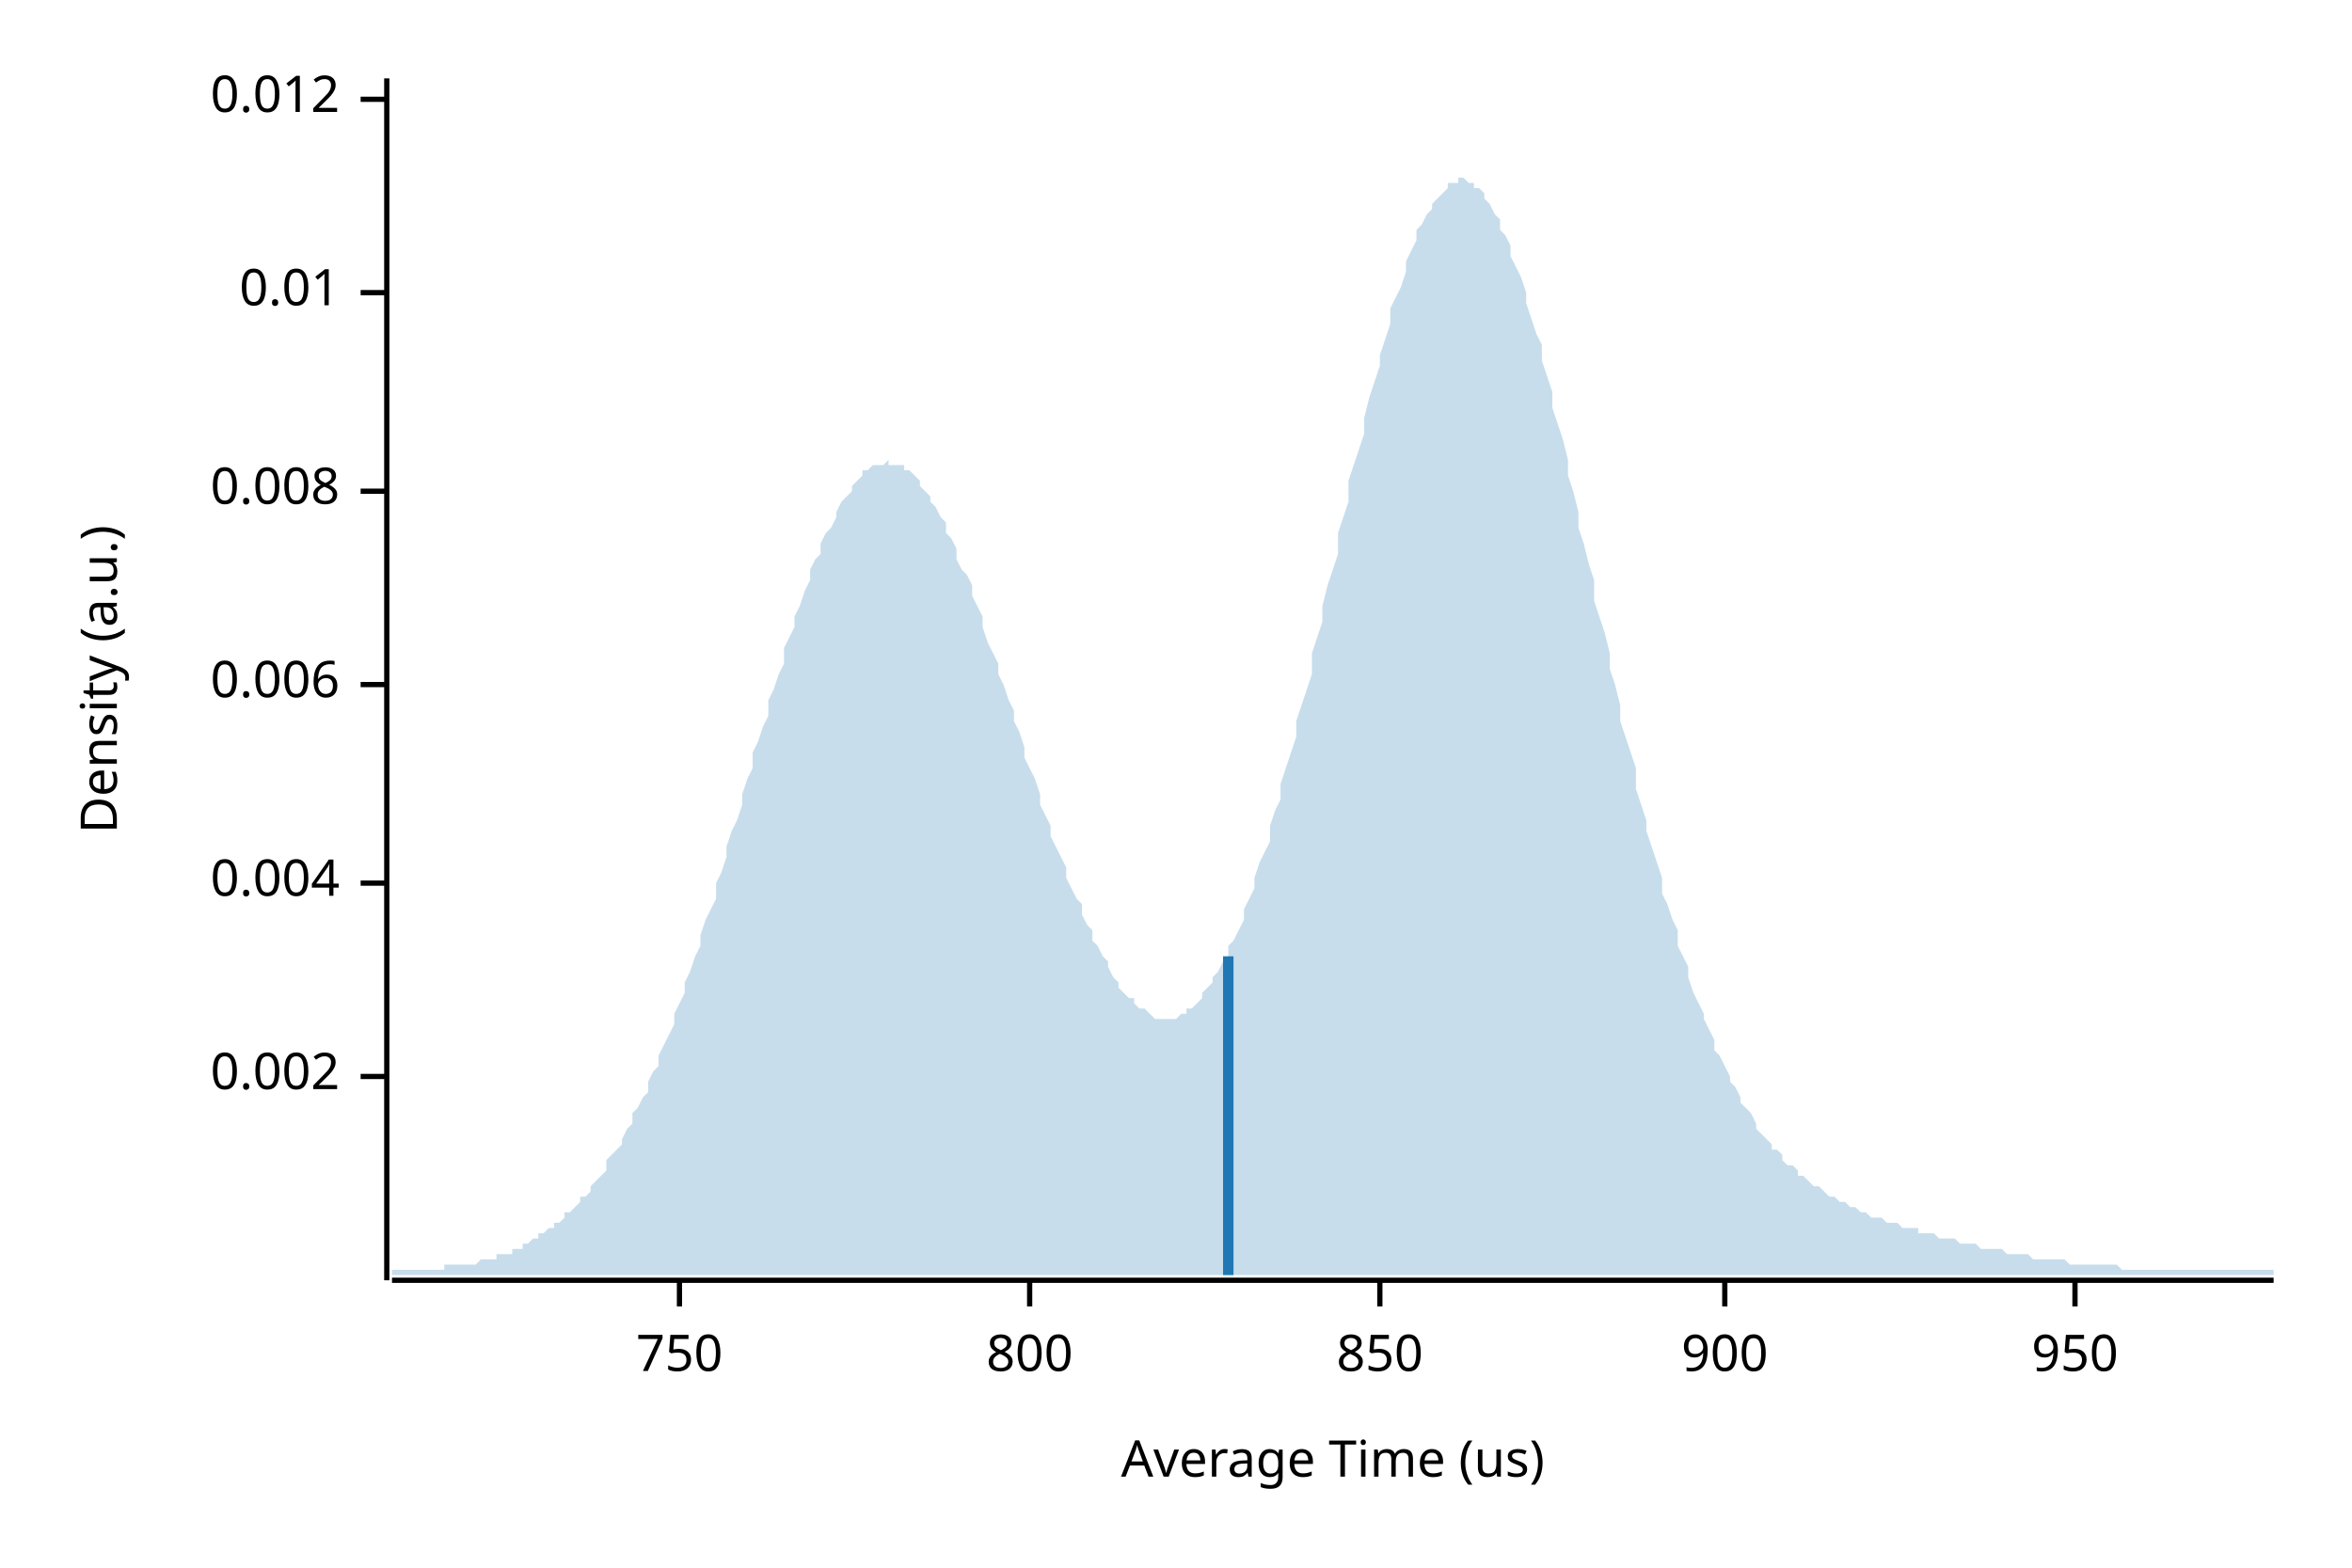
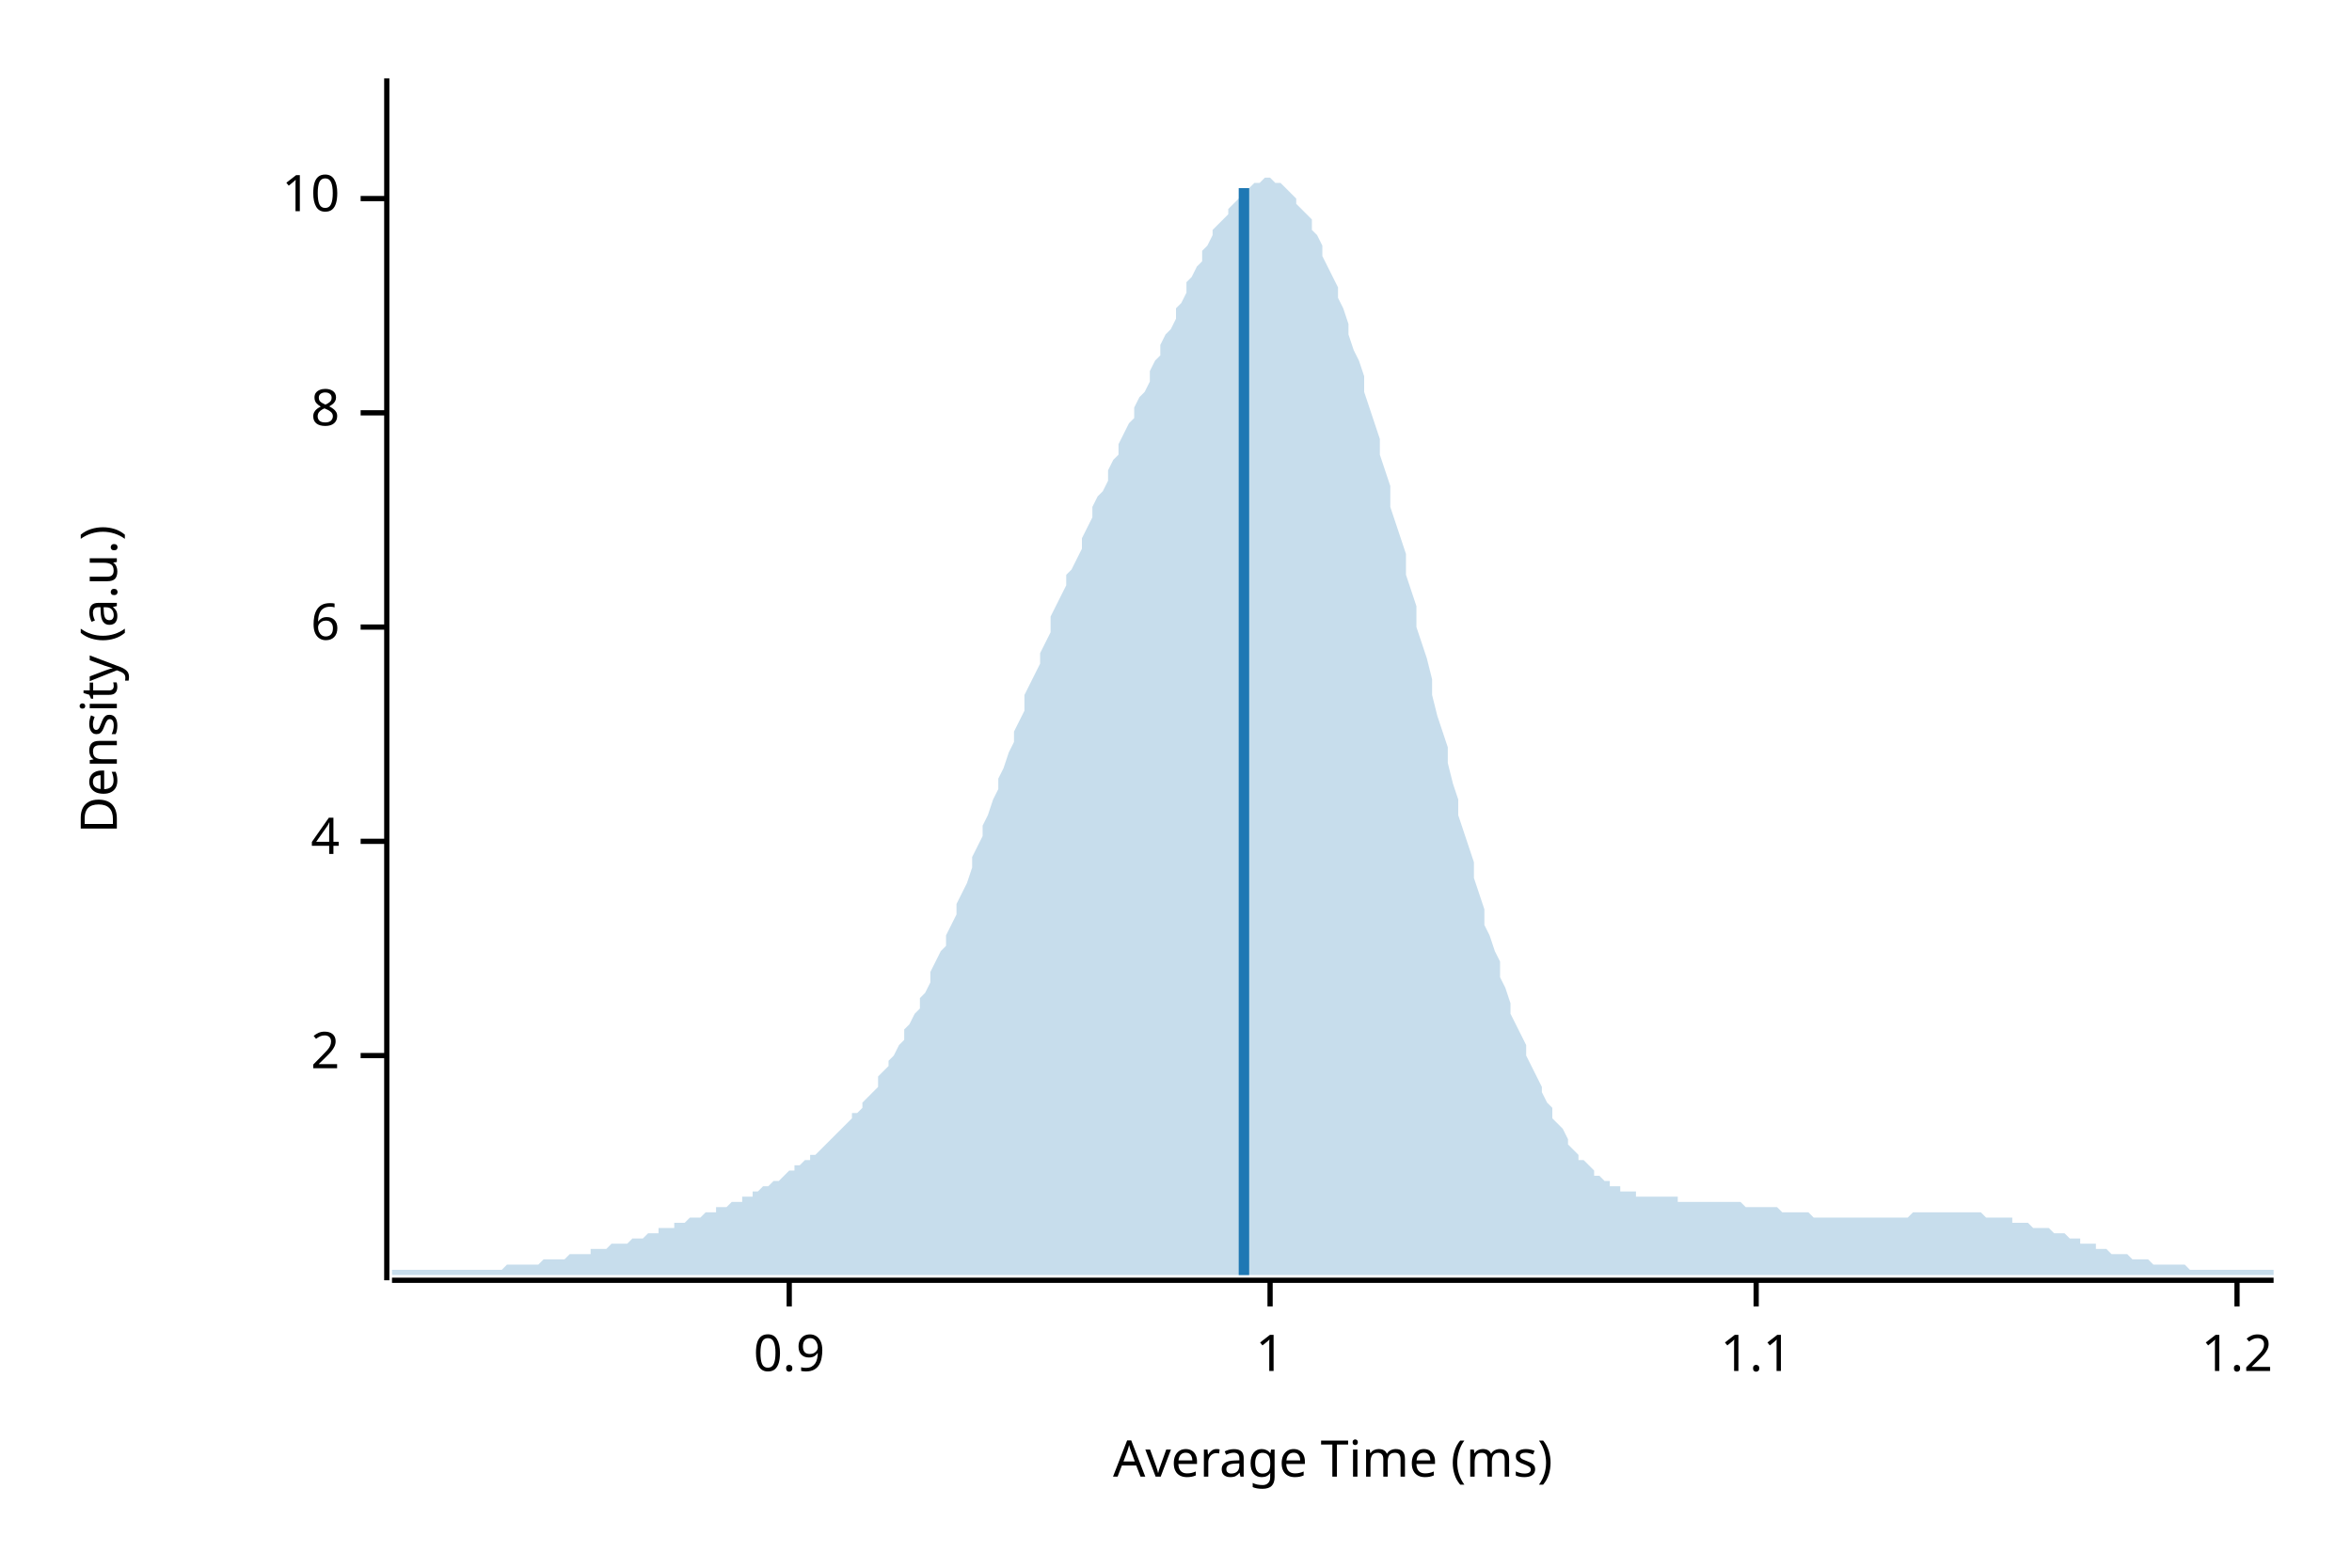
<svg xmlns="http://www.w3.org/2000/svg" width="450" height="300" viewBox="0 0 450 300">
  <text x="15" y="130" dy="0.76em" text-anchor="middle" font-family="sans-serif" font-size="9.677" opacity="1" fill="#000000" transform="rotate(270, 15, 130)">
Density (a.u.)
</text>
  <text x="255" y="285" dy="-0.5ex" text-anchor="middle" font-family="sans-serif" font-size="9.677" opacity="1" fill="#000000">
- Average Time (us)
+ Average Time (ms)
</text>
  <polyline fill="none" opacity="1" stroke="#000000" stroke-width="1" points="74,15 74,245 " />
-   <text x="65" y="206" dy="0.5ex" text-anchor="end" font-family="sans-serif" font-size="9.677" opacity="1" fill="#000000">
- 0.002
+   <text x="65" y="202" dy="0.5ex" text-anchor="end" font-family="sans-serif" font-size="9.677" opacity="1" fill="#000000">
+ 2
</text>
-   <polyline fill="none" opacity="1" stroke="#000000" stroke-width="1" points="69,206 74,206 " />
-   <text x="65" y="169" dy="0.5ex" text-anchor="end" font-family="sans-serif" font-size="9.677" opacity="1" fill="#000000">
- 0.004
+   <polyline fill="none" opacity="1" stroke="#000000" stroke-width="1" points="69,202 74,202 " />
+   <text x="65" y="161" dy="0.5ex" text-anchor="end" font-family="sans-serif" font-size="9.677" opacity="1" fill="#000000">
+ 4
</text>
-   <polyline fill="none" opacity="1" stroke="#000000" stroke-width="1" points="69,169 74,169 " />
-   <text x="65" y="131" dy="0.5ex" text-anchor="end" font-family="sans-serif" font-size="9.677" opacity="1" fill="#000000">
- 0.006
+   <polyline fill="none" opacity="1" stroke="#000000" stroke-width="1" points="69,161 74,161 " />
+   <text x="65" y="120" dy="0.5ex" text-anchor="end" font-family="sans-serif" font-size="9.677" opacity="1" fill="#000000">
+ 6
</text>
-   <polyline fill="none" opacity="1" stroke="#000000" stroke-width="1" points="69,131 74,131 " />
-   <text x="65" y="94" dy="0.5ex" text-anchor="end" font-family="sans-serif" font-size="9.677" opacity="1" fill="#000000">
- 0.008
+   <polyline fill="none" opacity="1" stroke="#000000" stroke-width="1" points="69,120 74,120 " />
+   <text x="65" y="79" dy="0.5ex" text-anchor="end" font-family="sans-serif" font-size="9.677" opacity="1" fill="#000000">
+ 8
</text>
-   <polyline fill="none" opacity="1" stroke="#000000" stroke-width="1" points="69,94 74,94 " />
-   <text x="65" y="56" dy="0.5ex" text-anchor="end" font-family="sans-serif" font-size="9.677" opacity="1" fill="#000000">
- 0.01
+   <polyline fill="none" opacity="1" stroke="#000000" stroke-width="1" points="69,79 74,79 " />
+   <text x="65" y="38" dy="0.5ex" text-anchor="end" font-family="sans-serif" font-size="9.677" opacity="1" fill="#000000">
+ 10
</text>
-   <polyline fill="none" opacity="1" stroke="#000000" stroke-width="1" points="69,56 74,56 " />
-   <text x="65" y="19" dy="0.5ex" text-anchor="end" font-family="sans-serif" font-size="9.677" opacity="1" fill="#000000">
- 0.012
+   <polyline fill="none" opacity="1" stroke="#000000" stroke-width="1" points="69,38 74,38 " />
+   <polyline fill="none" opacity="1" stroke="#000000" stroke-width="1" points="75,245 435,245 " />
+   <text x="151" y="255" dy="0.76em" text-anchor="middle" font-family="sans-serif" font-size="9.677" opacity="1" fill="#000000">
+ 0.9
</text>
-   <polyline fill="none" opacity="1" stroke="#000000" stroke-width="1" points="69,19 74,19 " />
-   <polyline fill="none" opacity="1" stroke="#000000" stroke-width="1" points="75,245 435,245 " />
-   <text x="130" y="255" dy="0.76em" text-anchor="middle" font-family="sans-serif" font-size="9.677" opacity="1" fill="#000000">
- 750
+   <polyline fill="none" opacity="1" stroke="#000000" stroke-width="1" points="151,245 151,250 " />
+   <text x="243" y="255" dy="0.76em" text-anchor="middle" font-family="sans-serif" font-size="9.677" opacity="1" fill="#000000">
+ 1
</text>
-   <polyline fill="none" opacity="1" stroke="#000000" stroke-width="1" points="130,245 130,250 " />
-   <text x="197" y="255" dy="0.76em" text-anchor="middle" font-family="sans-serif" font-size="9.677" opacity="1" fill="#000000">
- 800
+   <polyline fill="none" opacity="1" stroke="#000000" stroke-width="1" points="243,245 243,250 " />
+   <text x="336" y="255" dy="0.76em" text-anchor="middle" font-family="sans-serif" font-size="9.677" opacity="1" fill="#000000">
+ 1.1
</text>
-   <polyline fill="none" opacity="1" stroke="#000000" stroke-width="1" points="197,245 197,250 " />
-   <text x="264" y="255" dy="0.76em" text-anchor="middle" font-family="sans-serif" font-size="9.677" opacity="1" fill="#000000">
- 850
+   <polyline fill="none" opacity="1" stroke="#000000" stroke-width="1" points="336,245 336,250 " />
+   <text x="428" y="255" dy="0.76em" text-anchor="middle" font-family="sans-serif" font-size="9.677" opacity="1" fill="#000000">
+ 1.2
</text>
-   <polyline fill="none" opacity="1" stroke="#000000" stroke-width="1" points="264,245 264,250 " />
-   <text x="330" y="255" dy="0.76em" text-anchor="middle" font-family="sans-serif" font-size="9.677" opacity="1" fill="#000000">
- 900
- </text>
-   <polyline fill="none" opacity="1" stroke="#000000" stroke-width="1" points="330,245 330,250 " />
-   <text x="397" y="255" dy="0.76em" text-anchor="middle" font-family="sans-serif" font-size="9.677" opacity="1" fill="#000000">
- 950
- </text>
-   <polyline fill="none" opacity="1" stroke="#000000" stroke-width="1" points="397,245 397,250 " />
-   <polygon opacity="0.25" fill="#1F78B4" points="75,243 75,243 76,243 77,243 77,243 78,243 79,243 80,243 80,243 81,243 82,243 82,243 83,243 84,243 85,243 85,242 86,242 87,242 87,242 88,242 89,242 90,242 90,242 91,242 92,241 93,241 93,241 94,241 95,241 95,240 96,240 97,240 98,240 98,239 99,239 100,239 100,238 101,238 102,237 103,237 103,236 104,236 105,235 106,235 106,234 107,234 108,233 108,232 109,232 110,231 111,230 111,229 112,229 113,228 113,227 114,226 115,225 116,224 116,222 117,221 118,220 119,219 119,218 120,216 121,215 121,213 122,212 123,210 124,209 124,207 125,205 126,204 126,202 127,200 128,198 129,196 129,194 130,192 131,190 131,188 132,186 133,183 134,181 134,179 135,176 136,174 137,172 137,169 138,167 139,164 139,162 140,159 141,157 142,154 142,152 143,149 144,147 144,144 145,142 146,139 147,137 147,134 148,132 149,129 150,127 150,124 151,122 152,120 152,118 153,116 154,113 155,111 155,109 156,107 157,106 157,104 158,102 159,101 160,99 160,98 161,96 162,95 163,94 163,93 164,92 165,91 165,90 166,90 167,89 168,89 168,89 169,89 170,88 170,89 171,89 172,89 173,89 173,90 174,90 175,91 176,92 176,93 177,94 178,95 178,96 179,97 180,99 181,100 181,102 182,103 183,105 183,107 184,109 185,110 186,112 186,114 187,116 188,118 188,120 189,123 190,125 191,127 191,129 192,131 193,134 194,136 194,138 195,140 196,143 196,145 197,147 198,149 199,152 199,154 200,156 201,158 201,160 202,162 203,164 204,166 204,168 205,170 206,172 207,173 207,175 208,177 209,178 209,180 210,181 211,183 212,184 212,185 213,187 214,188 214,189 215,190 216,191 217,191 217,192 218,193 219,193 220,194 220,194 221,195 222,195 222,195 223,195 224,195 225,195 225,195 226,194 227,194 227,193 228,193 229,192 230,191 230,190 231,189 232,188 232,187 233,186 234,184 235,183 235,181 236,180 237,178 238,176 238,174 239,172 240,170 240,168 241,165 242,163 243,161 243,158 244,155 245,153 245,150 246,147 247,144 248,141 248,138 249,135 250,132 251,129 251,125 252,122 253,119 253,116 254,112 255,109 256,106 256,102 257,99 258,96 258,92 259,89 260,86 261,83 261,80 262,76 263,73 264,70 264,68 265,65 266,62 266,59 267,57 268,55 269,52 269,50 270,48 271,46 271,44 272,43 273,41 274,40 274,39 275,38 276,37 277,36 277,35 278,35 279,35 279,34 280,34 281,35 282,35 282,36 283,36 284,37 284,38 285,39 286,41 287,42 287,44 288,45 289,47 289,49 290,51 291,53 292,56 292,58 293,61 294,64 295,66 295,69 296,72 297,75 297,78 298,81 299,84 300,88 300,91 301,94 302,98 302,101 303,104 304,108 305,111 305,115 306,118 307,121 308,125 308,128 309,131 310,135 310,138 311,141 312,144 313,147 313,151 314,154 315,157 315,159 316,162 317,165 318,168 318,171 319,173 320,176 321,178 321,181 322,183 323,185 323,187 324,190 325,192 326,194 326,195 327,197 328,199 328,201 329,202 330,204 331,206 331,207 332,208 333,210 333,211 334,212 335,213 336,215 336,216 337,217 338,218 339,219 339,220 340,220 341,221 341,222 342,223 343,223 344,224 344,225 345,225 346,226 346,226 347,227 348,227 349,228 349,228 350,229 351,229 352,230 352,230 353,230 354,231 354,231 355,231 356,232 357,232 357,232 358,233 359,233 359,233 360,233 361,234 362,234 362,234 363,234 364,235 365,235 365,235 366,235 367,235 367,236 368,236 369,236 370,236 370,236 371,237 372,237 372,237 373,237 374,237 375,238 375,238 376,238 377,238 378,238 378,238 379,239 380,239 380,239 381,239 382,239 383,239 383,239 384,240 385,240 385,240 386,240 387,240 388,240 388,240 389,241 390,241 390,241 391,241 392,241 393,241 393,241 394,241 395,241 396,242 396,242 397,242 398,242 398,242 399,242 400,242 401,242 401,242 402,242 403,242 403,242 404,242 405,242 406,243 406,243 407,243 408,243 409,243 409,243 410,243 411,243 411,243 412,243 413,243 414,243 414,243 415,243 416,243 416,243 417,243 418,243 419,243 419,243 420,243 421,243 422,243 422,243 423,243 424,243 424,243 425,243 426,243 427,243 427,243 428,243 429,243 429,243 430,243 431,243 432,243 432,243 433,243 434,243 435,243 435,244 75,244 " />
-   <polyline fill="none" opacity="1" stroke="#1F78B4" stroke-width="2" points="235,244 235,183 " />
+   <polyline fill="none" opacity="1" stroke="#000000" stroke-width="1" points="428,245 428,250 " />
+   <polygon opacity="0.25" fill="#1F78B4" points="75,243 75,243 76,243 77,243 77,243 78,243 79,243 80,243 80,243 81,243 82,243 82,243 83,243 84,243 85,243 85,243 86,243 87,243 87,243 88,243 89,243 90,243 90,243 91,243 92,243 93,243 93,243 94,243 95,243 95,243 96,243 97,242 98,242 98,242 99,242 100,242 100,242 101,242 102,242 103,242 103,242 104,241 105,241 106,241 106,241 107,241 108,241 108,241 109,240 110,240 111,240 111,240 112,240 113,240 113,239 114,239 115,239 116,239 116,239 117,238 118,238 119,238 119,238 120,238 121,237 121,237 122,237 123,237 124,236 124,236 125,236 126,236 126,235 127,235 128,235 129,235 129,234 130,234 131,234 131,234 132,233 133,233 134,233 134,233 135,232 136,232 137,232 137,231 138,231 139,231 139,231 140,230 141,230 142,230 142,229 143,229 144,229 144,228 145,228 146,227 147,227 147,227 148,226 149,226 150,225 150,225 151,224 152,224 152,223 153,223 154,222 155,222 155,221 156,221 157,220 157,220 158,219 159,218 160,217 160,217 161,216 162,215 163,214 163,213 164,213 165,212 165,211 166,210 167,209 168,208 168,206 169,205 170,204 170,203 171,202 172,200 173,199 173,197 174,196 175,194 176,193 176,191 177,190 178,188 178,186 179,184 180,182 181,181 181,179 182,177 183,175 183,173 184,171 185,169 186,166 186,164 187,162 188,160 188,158 189,156 190,153 191,151 191,149 192,147 193,144 194,142 194,140 195,138 196,136 196,133 197,131 198,129 199,127 199,125 200,123 201,121 201,118 202,116 203,114 204,112 204,110 205,109 206,107 207,105 207,103 208,101 209,99 209,97 210,95 211,94 212,92 212,90 213,88 214,87 214,85 215,83 216,81 217,80 217,78 218,76 219,75 220,73 220,71 221,69 222,68 222,66 223,64 224,63 225,61 225,59 226,58 227,56 227,54 228,53 229,51 230,50 230,48 231,47 232,45 232,44 233,43 234,42 235,41 235,40 236,39 237,38 238,37 238,36 239,36 240,35 240,35 241,35 242,34 243,34 243,34 244,35 245,35 245,35 246,36 247,37 248,38 248,39 249,40 250,41 251,42 251,44 252,45 253,47 253,49 254,51 255,53 256,55 256,57 257,59 258,62 258,64 259,67 260,69 261,72 261,75 262,78 263,81 264,84 264,87 265,90 266,93 266,97 267,100 268,103 269,106 269,110 270,113 271,116 271,120 272,123 273,126 274,130 274,133 275,137 276,140 277,143 277,146 278,150 279,153 279,156 280,159 281,162 282,165 282,168 283,171 284,174 284,177 285,179 286,182 287,184 287,187 288,189 289,192 289,194 290,196 291,198 292,200 292,202 293,204 294,206 295,208 295,209 296,211 297,212 297,214 298,215 299,216 300,218 300,219 301,220 302,221 302,222 303,222 304,223 305,224 305,225 306,225 307,226 308,226 308,227 309,227 310,227 310,228 311,228 312,228 313,228 313,229 314,229 315,229 315,229 316,229 317,229 318,229 318,229 319,229 320,229 321,229 321,230 322,230 323,230 323,230 324,230 325,230 326,230 326,230 327,230 328,230 328,230 329,230 330,230 331,230 331,230 332,230 333,230 333,230 334,231 335,231 336,231 336,231 337,231 338,231 339,231 339,231 340,231 341,232 341,232 342,232 343,232 344,232 344,232 345,232 346,232 346,232 347,233 348,233 349,233 349,233 350,233 351,233 352,233 352,233 353,233 354,233 354,233 355,233 356,233 357,233 357,233 358,233 359,233 359,233 360,233 361,233 362,233 362,233 363,233 364,233 365,233 365,233 366,232 367,232 367,232 368,232 369,232 370,232 370,232 371,232 372,232 372,232 373,232 374,232 375,232 375,232 376,232 377,232 378,232 378,232 379,232 380,233 380,233 381,233 382,233 383,233 383,233 384,233 385,233 385,234 386,234 387,234 388,234 388,234 389,235 390,235 390,235 391,235 392,235 393,236 393,236 394,236 395,236 396,237 396,237 397,237 398,237 398,238 399,238 400,238 401,238 401,239 402,239 403,239 403,239 404,240 405,240 406,240 406,240 407,240 408,241 409,241 409,241 410,241 411,241 411,241 412,242 413,242 414,242 414,242 415,242 416,242 416,242 417,242 418,242 419,243 419,243 420,243 421,243 422,243 422,243 423,243 424,243 424,243 425,243 426,243 427,243 427,243 428,243 429,243 429,243 430,243 431,243 432,243 432,243 433,243 434,243 435,243 435,244 75,244 " />
+   <polyline fill="none" opacity="1" stroke="#1F78B4" stroke-width="2" points="238,244 238,36 " />
</svg>
